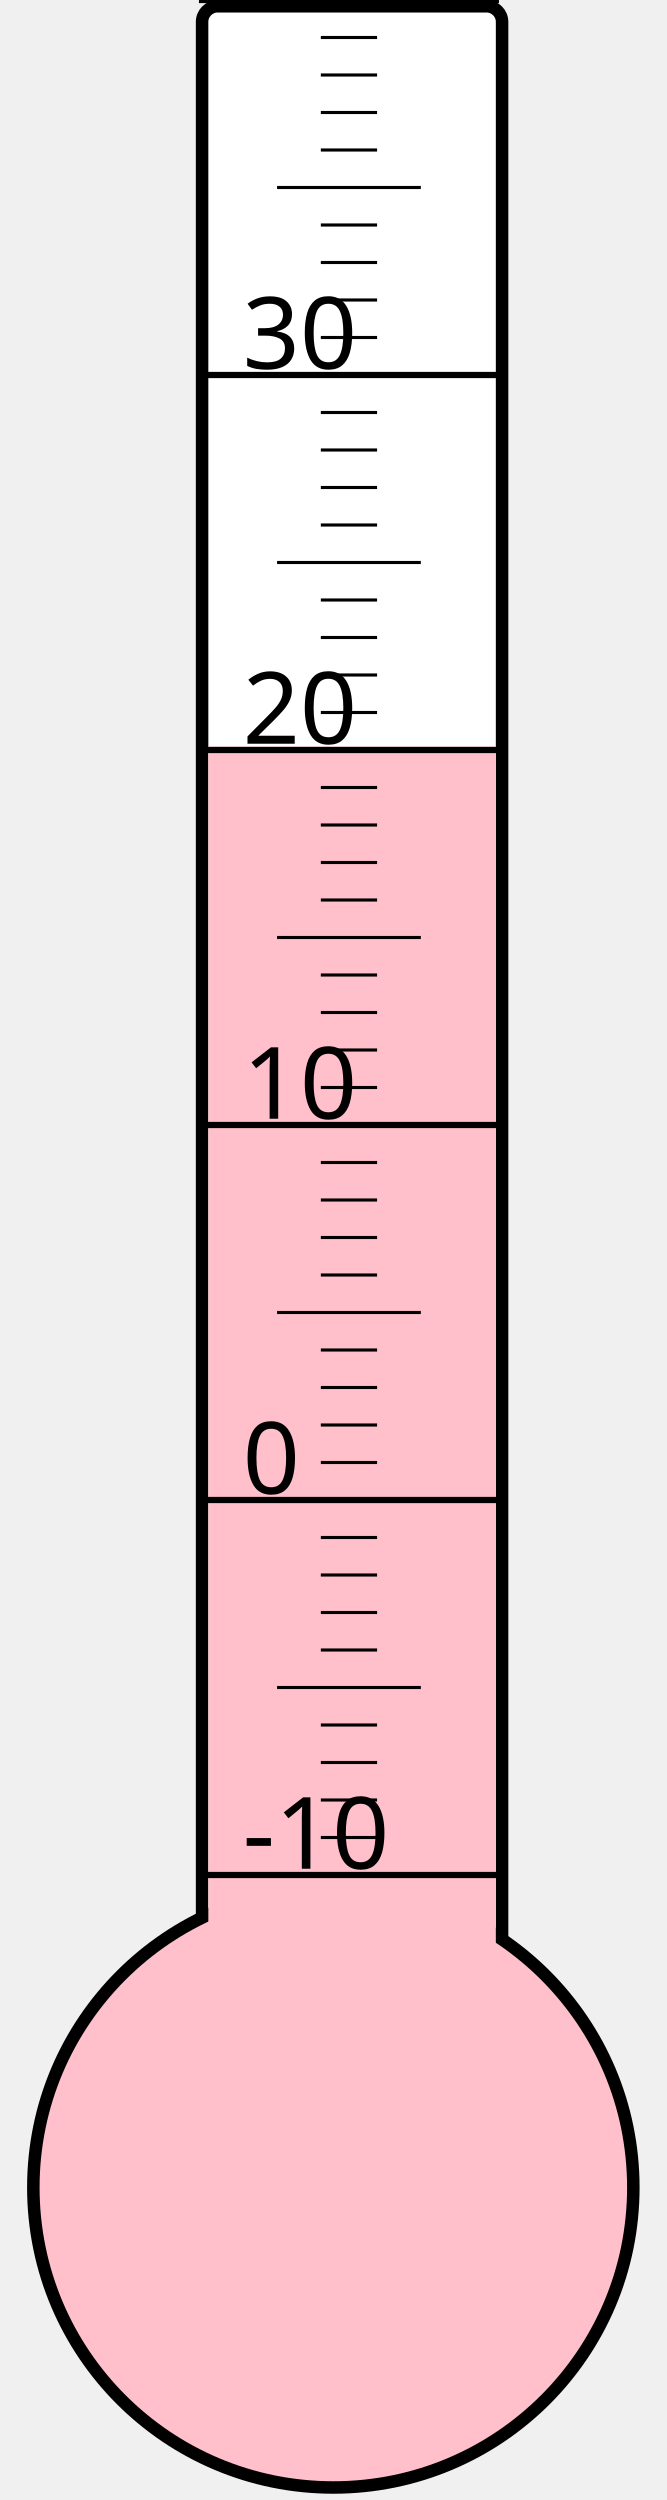
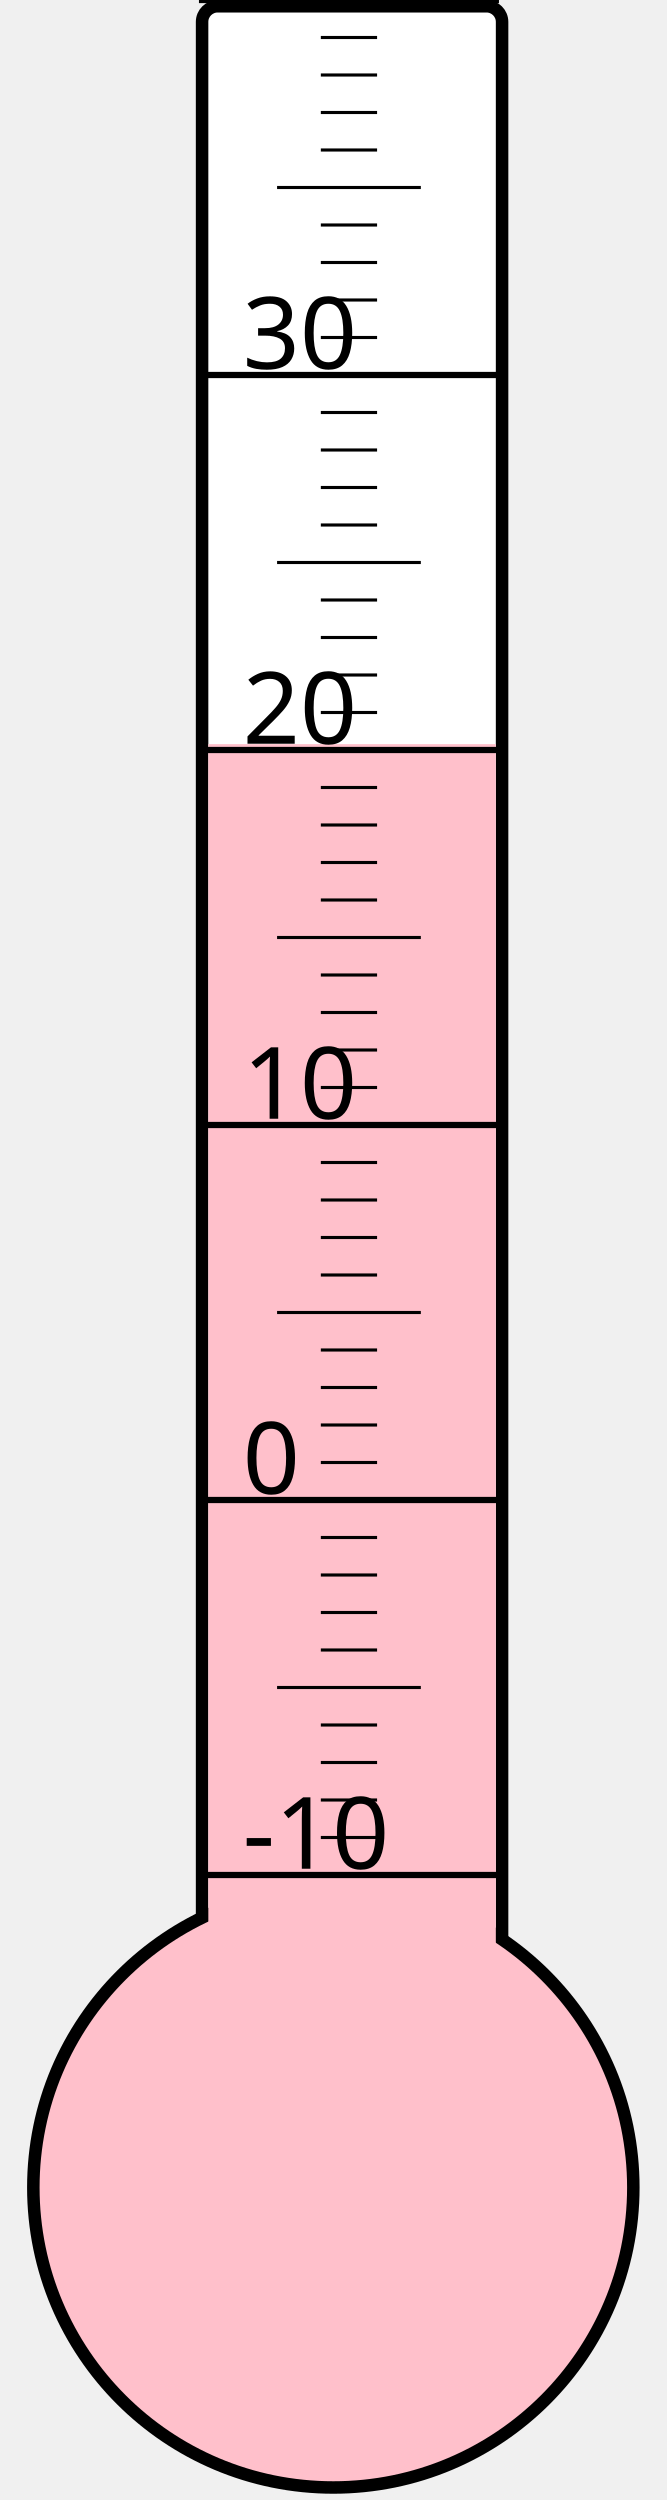
<svg xmlns="http://www.w3.org/2000/svg" width="40px" height="150px" viewBox="0 0 200 800">
  <rect width="200" height="800" x="0" y="0" style="fill: #ffffeb; fill-opacity: 0;" />
  <rect width="96" height="680" x="58" y="2" rx="5" ry="5" style="fill: white; fill-opacity: 1; stroke: black; stroke-width: 4;" />
  <circle cx="100" cy="700" r="96" style="fill: pink; stroke: black; stroke-width: 4;" />
-   <rect width="92" height="461.125" x="60" y="238.875" style="fill: pink; fill-opacity: 1; stroke-width: 0;" />
+   <rect width="92" height="461.875" x="60" y="238.125" style="fill: pink; fill-opacity: 1; stroke-width: 0;" />
  <text x="71" y="598" style="font-family: sans-serif; font-size: 24pt;">-10</text>
  <text x="71" y="478" style="font-family: sans-serif; font-size: 24pt;">0</text>
  <text x="71" y="358" style="font-family: sans-serif; font-size: 24pt;">10</text>
  <text x="71" y="238" style="font-family: sans-serif; font-size: 24pt;">20</text>
  <text x="71" y="118" style="font-family: sans-serif; font-size: 24pt;">30</text>
  <g style="stroke: black;">
    <line x1="57" y1="600" x2="153" y2="600" style="stroke-width: 2;" />
    <line x1="96" y1="588" x2="114" y2="588" style="stroke-width: 1;" />
    <line x1="96" y1="576" x2="114" y2="576" style="stroke-width: 1;" />
    <line x1="96" y1="564" x2="114" y2="564" style="stroke-width: 1;" />
    <line x1="96" y1="552" x2="114" y2="552" style="stroke-width: 1;" />
    <line x1="82" y1="540" x2="128" y2="540" style="stroke-width: 1;" />
    <line x1="96" y1="528" x2="114" y2="528" style="stroke-width: 1;" />
    <line x1="96" y1="516" x2="114" y2="516" style="stroke-width: 1;" />
    <line x1="96" y1="504" x2="114" y2="504" style="stroke-width: 1;" />
    <line x1="96" y1="492" x2="114" y2="492" style="stroke-width: 1;" />
    <line x1="57" y1="480" x2="153" y2="480" style="stroke-width: 2;" />
    <line x1="96" y1="468" x2="114" y2="468" style="stroke-width: 1;" />
    <line x1="96" y1="456" x2="114" y2="456" style="stroke-width: 1;" />
    <line x1="96" y1="444" x2="114" y2="444" style="stroke-width: 1;" />
    <line x1="96" y1="432" x2="114" y2="432" style="stroke-width: 1;" />
    <line x1="82" y1="420" x2="128" y2="420" style="stroke-width: 1;" />
    <line x1="96" y1="408" x2="114" y2="408" style="stroke-width: 1;" />
    <line x1="96" y1="396" x2="114" y2="396" style="stroke-width: 1;" />
    <line x1="96" y1="384" x2="114" y2="384" style="stroke-width: 1;" />
    <line x1="96" y1="372" x2="114" y2="372" style="stroke-width: 1;" />
    <line x1="57" y1="360" x2="153" y2="360" style="stroke-width: 2;" />
    <line x1="96" y1="348" x2="114" y2="348" style="stroke-width: 1;" />
    <line x1="96" y1="336" x2="114" y2="336" style="stroke-width: 1;" />
    <line x1="96" y1="324" x2="114" y2="324" style="stroke-width: 1;" />
    <line x1="96" y1="312" x2="114" y2="312" style="stroke-width: 1;" />
    <line x1="82" y1="300" x2="128" y2="300" style="stroke-width: 1;" />
    <line x1="96" y1="288" x2="114" y2="288" style="stroke-width: 1;" />
    <line x1="96" y1="276" x2="114" y2="276" style="stroke-width: 1;" />
    <line x1="96" y1="264" x2="114" y2="264" style="stroke-width: 1;" />
    <line x1="96" y1="252" x2="114" y2="252" style="stroke-width: 1;" />
    <line x1="57" y1="240" x2="153" y2="240" style="stroke-width: 2;" />
    <line x1="96" y1="228" x2="114" y2="228" style="stroke-width: 1;" />
    <line x1="96" y1="216" x2="114" y2="216" style="stroke-width: 1;" />
    <line x1="96" y1="204" x2="114" y2="204" style="stroke-width: 1;" />
    <line x1="96" y1="192" x2="114" y2="192" style="stroke-width: 1;" />
    <line x1="82" y1="180" x2="128" y2="180" style="stroke-width: 1;" />
    <line x1="96" y1="168" x2="114" y2="168" style="stroke-width: 1;" />
    <line x1="96" y1="156" x2="114" y2="156" style="stroke-width: 1;" />
    <line x1="96" y1="144" x2="114" y2="144" style="stroke-width: 1;" />
    <line x1="96" y1="132" x2="114" y2="132" style="stroke-width: 1;" />
    <line x1="57" y1="120" x2="153" y2="120" style="stroke-width: 2;" />
    <line x1="96" y1="108" x2="114" y2="108" style="stroke-width: 1;" />
    <line x1="96" y1="96" x2="114" y2="96" style="stroke-width: 1;" />
    <line x1="96" y1="84" x2="114" y2="84" style="stroke-width: 1;" />
    <line x1="96" y1="72" x2="114" y2="72" style="stroke-width: 1;" />
    <line x1="82" y1="60" x2="128" y2="60" style="stroke-width: 1;" />
    <line x1="96" y1="48" x2="114" y2="48" style="stroke-width: 1;" />
    <line x1="96" y1="36" x2="114" y2="36" style="stroke-width: 1;" />
    <line x1="96" y1="24" x2="114" y2="24" style="stroke-width: 1;" />
    <line x1="96" y1="12" x2="114" y2="12" style="stroke-width: 1;" />
    <line x1="57" y1="0" x2="153" y2="0" style="stroke-width: 2;" />
  </g>
</svg>
